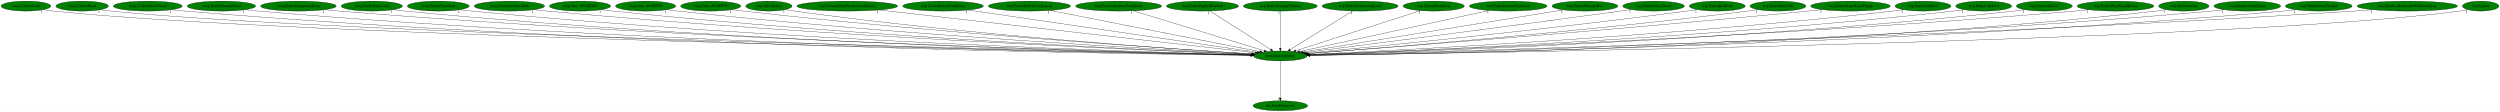
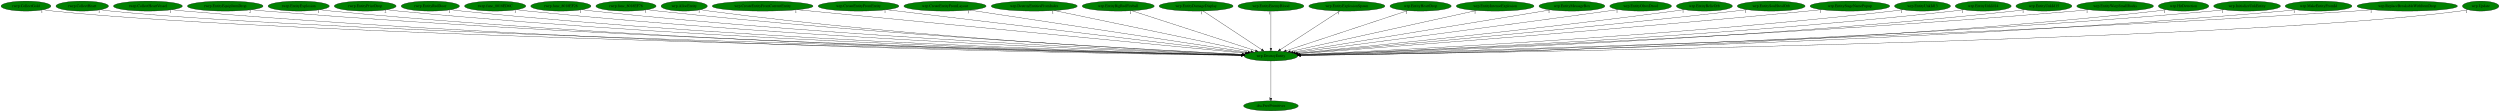
- <svg xmlns="http://www.w3.org/2000/svg" xmlns:xlink="http://www.w3.org/1999/xlink" width="9028pt" height="404pt" viewBox="0.00 0.00 9028.34 404.00">
+ <svg xmlns="http://www.w3.org/2000/svg" xmlns:xlink="http://www.w3.org/1999/xlink" width="9020pt" height="404pt" viewBox="0.00 0.00 9020.34 404.00">
  <g id="graph0" class="graph" transform="scale(1 1) rotate(0) translate(4 400)">
-     <polygon fill="white" stroke="transparent" points="-4,4 -4,-400 9024.34,-400 9024.34,4 -4,4" />
+     <polygon fill="white" stroke="transparent" points="-4,4 -4,-400 9016.34,-400 9016.34,4 -4,4" />
    <g id="node1" class="node">
-       <ellipse fill="green" stroke="black" cx="4619.69" cy="-198" rx="96.68" ry="18" />
-       <text text-anchor="middle" x="4619.69" y="-194.3" font-family="Times,serif" font-size="14.00">wrp.DestroyEntity</text>
+       <ellipse fill="green" stroke="black" cx="4581.69" cy="-198" rx="96.68" ry="18" />
+       <text text-anchor="middle" x="4581.69" y="-194.3" font-family="Times,serif" font-size="14.00">wrp.DestroyEntity</text>
    </g>
    <g id="node2" class="node">
      <g id="a_node2">
        <a xlink:href="dra.FreePrimitives.svg" xlink:title="dra.FreePrimitives">
-           <ellipse fill="green" stroke="black" cx="4619.69" cy="-18" rx="98.58" ry="18" />
-           <text text-anchor="middle" x="4619.69" y="-14.3" font-family="Times,serif" font-size="14.00">dra.FreePrimitives</text>
+           <ellipse fill="green" stroke="black" cx="4581.69" cy="-18" rx="98.58" ry="18" />
+           <text text-anchor="middle" x="4581.69" y="-14.3" font-family="Times,serif" font-size="14.00">dra.FreePrimitives</text>
        </a>
      </g>
    </g>
    <g id="edge1" class="edge">
-       <path fill="none" stroke="black" d="M4619.69,-179.93C4619.69,-148.97 4619.69,-83.3 4619.69,-46.13" />
-       <polygon fill="black" stroke="black" points="4623.19,-46.02 4619.69,-36.02 4616.19,-46.02 4623.19,-46.02" />
-       <text text-anchor="middle" x="4614.69" y="-39.82" font-family="Times,serif" font-size="14.00">1</text>
+       <path fill="none" stroke="black" d="M4581.69,-179.93C4581.69,-148.97 4581.69,-83.3 4581.69,-46.13" />
+       <polygon fill="black" stroke="black" points="4585.19,-46.02 4581.69,-36.02 4578.19,-46.02 4585.19,-46.02" />
+       <text text-anchor="middle" x="4576.69" y="-39.82" font-family="Times,serif" font-size="14.00">1</text>
    </g>
    <g id="node3" class="node">
      <g id="a_node3">
        <a xlink:href="rwrp.CollectGold.svg" xlink:title="rwrp.CollectGold">
          <ellipse fill="green" stroke="black" cx="89.69" cy="-378" rx="89.88" ry="18" />
          <text text-anchor="middle" x="89.69" y="-374.3" font-family="Times,serif" font-size="14.00">rwrp.CollectGold</text>
        </a>
      </g>
    </g>
    <g id="edge2" class="edge">
-       <path fill="none" stroke="black" d="M152.1,-364.98C164.2,-363.02 176.81,-361.23 188.69,-360 1066.45,-269.1 3926.07,-211.88 4513.59,-200.93" />
-       <polygon fill="black" stroke="black" points="4513.81,-204.42 4523.74,-200.74 4513.68,-197.42 4513.81,-204.42" />
+       <path fill="none" stroke="black" d="M152.1,-364.98C164.2,-363.02 176.81,-361.23 188.69,-360 1058.44,-269.79 3890.95,-212.08 4475.55,-200.96" />
+       <polygon fill="black" stroke="black" points="4475.72,-204.46 4485.65,-200.77 4475.59,-197.46 4475.72,-204.46" />
      <text text-anchor="middle" x="147.1" y="-353.78" font-family="Times,serif" font-size="14.00">1</text>
    </g>
    <g id="node4" class="node">
      <g id="a_node4">
        <a xlink:href="rwrp.CollectHeart.svg" xlink:title="rwrp.CollectHeart">
          <ellipse fill="green" stroke="black" cx="292.69" cy="-378" rx="94.78" ry="18" />
          <text text-anchor="middle" x="292.69" y="-374.3" font-family="Times,serif" font-size="14.00">rwrp.CollectHeart</text>
        </a>
      </g>
    </g>
    <g id="edge3" class="edge">
-       <path fill="none" stroke="black" d="M358.55,-364.97C371.17,-363.02 384.31,-361.24 396.69,-360 1231.09,-276.22 3942.61,-213.69 4513.56,-201.26" />
-       <polygon fill="black" stroke="black" points="4513.92,-204.75 4523.84,-201.04 4513.77,-197.75 4513.92,-204.75" />
-       <text text-anchor="middle" x="353.55" y="-353.77" font-family="Times,serif" font-size="14.00">1</text>
+       <path fill="none" stroke="black" d="M358.55,-364.98C371.17,-363.03 384.31,-361.24 396.69,-360 1223.36,-276.86 3909.24,-213.85 4476.06,-201.29" />
+       <polygon fill="black" stroke="black" points="4476.34,-204.79 4486.26,-201.07 4476.18,-197.79 4476.34,-204.79" />
+       <text text-anchor="middle" x="353.55" y="-353.78" font-family="Times,serif" font-size="14.00">1</text>
    </g>
    <g id="node5" class="node">
      <g id="a_node5">
        <a xlink:href="rwrp.CollectHeartVessel.svg" xlink:title="rwrp.CollectHeartVessel">
          <ellipse fill="green" stroke="black" cx="529.69" cy="-378" rx="124.28" ry="18" />
          <text text-anchor="middle" x="529.69" y="-374.3" font-family="Times,serif" font-size="14.00">rwrp.CollectHeartVessel</text>
        </a>
      </g>
    </g>
    <g id="edge4" class="edge">
-       <path fill="none" stroke="black" d="M615.72,-364.98C631.64,-363.07 648.15,-361.3 663.69,-360 2188.14,-232.51 4051.84,-205.01 4512.82,-200" />
-       <polygon fill="black" stroke="black" points="4513.16,-203.49 4523.12,-199.89 4513.08,-196.5 4513.16,-203.49" />
-       <text text-anchor="middle" x="610.72" y="-353.78" font-family="Times,serif" font-size="14.00">1</text>
+       <path fill="none" stroke="black" d="M615.72,-364.99C631.64,-363.08 648.15,-361.3 663.69,-360 2172.66,-233.51 4017.24,-205.28 4475.08,-200.05" />
+       <polygon fill="black" stroke="black" points="4475.35,-203.55 4485.31,-199.94 4475.27,-196.55 4475.35,-203.55" />
+       <text text-anchor="middle" x="610.72" y="-353.79" font-family="Times,serif" font-size="14.00">1</text>
    </g>
    <g id="node6" class="node">
      <g id="a_node6">
-         <a xlink:href="rwrp.EntityEnemyBlood.svg" xlink:title="rwrp.EntityEnemyBlood">
-           <ellipse fill="green" stroke="black" cx="795.69" cy="-378" rx="123.48" ry="18" />
-           <text text-anchor="middle" x="795.69" y="-374.3" font-family="Times,serif" font-size="14.00">rwrp.EntityEnemyBlood</text>
+         <a xlink:href="rwrp.EntityEquipItemDrop.svg" xlink:title="rwrp.EntityEquipItemDrop">
+           <ellipse fill="green" stroke="black" cx="808.69" cy="-378" rx="136.48" ry="18" />
+           <text text-anchor="middle" x="808.69" y="-374.3" font-family="Times,serif" font-size="14.00">rwrp.EntityEquipItemDrop</text>
        </a>
      </g>
    </g>
    <g id="edge5" class="edge">
-       <path fill="none" stroke="black" d="M881.43,-364.97C897.13,-363.07 913.38,-361.31 928.69,-360 2343.48,-238.94 4071.58,-206.86 4513.08,-200.39" />
-       <polygon fill="black" stroke="black" points="4513.32,-203.89 4523.26,-200.25 4513.21,-196.89 4513.32,-203.89" />
-       <text text-anchor="middle" x="876.43" y="-353.77" font-family="Times,serif" font-size="14.00">1</text>
+       <path fill="none" stroke="black" d="M903.23,-364.99C920.34,-363.1 938.03,-361.34 954.69,-360 2344.43,-248.39 4040.4,-209.45 4475.86,-200.93" />
+       <polygon fill="black" stroke="black" points="4475.98,-204.43 4485.91,-200.73 4475.85,-197.43 4475.98,-204.43" />
+       <text text-anchor="middle" x="898.23" y="-353.79" font-family="Times,serif" font-size="14.00">2</text>
    </g>
    <g id="node7" class="node">
      <g id="a_node7">
-         <a xlink:href="rwrp.EntityEquipItemDrop.svg" xlink:title="rwrp.EntityEquipItemDrop">
-           <ellipse fill="green" stroke="black" cx="1073.69" cy="-378" rx="136.48" ry="18" />
-           <text text-anchor="middle" x="1073.69" y="-374.3" font-family="Times,serif" font-size="14.00">rwrp.EntityEquipItemDrop</text>
+         <a xlink:href="rwrp.EntityExplosion.svg" xlink:title="rwrp.EntityExplosion">
+           <ellipse fill="green" stroke="black" cx="1073.69" cy="-378" rx="110.48" ry="18" />
+           <text text-anchor="middle" x="1073.69" y="-374.3" font-family="Times,serif" font-size="14.00">rwrp.EntityExplosion</text>
        </a>
      </g>
    </g>
    <g id="edge6" class="edge">
-       <path fill="none" stroke="black" d="M1168.63,-364.99C1185.61,-363.11 1203.16,-361.35 1219.69,-360 2515.63,-253.99 4095.58,-211.27 4513.95,-201.36" />
-       <polygon fill="black" stroke="black" points="4514.3,-204.86 4524.21,-201.12 4514.14,-197.86 4514.3,-204.86" />
-       <text text-anchor="middle" x="1163.63" y="-353.79" font-family="Times,serif" font-size="14.00">2</text>
+       <path fill="none" stroke="black" d="M1150.38,-364.96C1164.43,-363.06 1178.98,-361.3 1192.69,-360 2481.86,-237.57 4056.2,-206.68 4475.15,-200.4" />
+       <polygon fill="black" stroke="black" points="4475.48,-203.9 4485.42,-200.25 4475.37,-196.9 4475.48,-203.9" />
+       <text text-anchor="middle" x="1145.38" y="-353.76" font-family="Times,serif" font-size="14.00">1</text>
    </g>
    <g id="node8" class="node">
      <g id="a_node8">
-         <a xlink:href="rwrp.EntityExplosion.svg" xlink:title="rwrp.EntityExplosion">
-           <ellipse fill="green" stroke="black" cx="1338.69" cy="-378" rx="110.48" ry="18" />
-           <text text-anchor="middle" x="1338.69" y="-374.3" font-family="Times,serif" font-size="14.00">rwrp.EntityExplosion</text>
+         <a xlink:href="rwrp.EntityPrizeDrop.svg" xlink:title="rwrp.EntityPrizeDrop">
+           <ellipse fill="green" stroke="black" cx="1313.69" cy="-378" rx="111.58" ry="18" />
+           <text text-anchor="middle" x="1313.69" y="-374.3" font-family="Times,serif" font-size="14.00">rwrp.EntityPrizeDrop</text>
        </a>
      </g>
    </g>
    <g id="edge7" class="edge">
-       <path fill="none" stroke="black" d="M1415.39,-365C1429.43,-363.1 1443.98,-361.33 1457.69,-360 2653.78,-244.36 4112.95,-208.81 4513.62,-200.9" />
-       <polygon fill="black" stroke="black" points="4513.81,-204.4 4523.74,-200.7 4513.67,-197.4 4513.81,-204.4" />
-       <text text-anchor="middle" x="1410.39" y="-353.8" font-family="Times,serif" font-size="14.00">1</text>
+       <path fill="none" stroke="black" d="M1391.68,-365.01C1405.96,-363.11 1420.75,-361.33 1434.69,-360 2624.9,-246.17 4076.57,-209.35 4475.79,-201.02" />
+       <polygon fill="black" stroke="black" points="4475.95,-204.52 4485.87,-200.81 4475.8,-197.52 4475.95,-204.52" />
+       <text text-anchor="middle" x="1386.68" y="-353.81" font-family="Times,serif" font-size="14.00">2</text>
    </g>
    <g id="node9" class="node">
      <g id="a_node9">
-         <a xlink:href="rwrp.EntityPrizeDrop.svg" xlink:title="rwrp.EntityPrizeDrop">
-           <ellipse fill="green" stroke="black" cx="1578.69" cy="-378" rx="111.58" ry="18" />
-           <text text-anchor="middle" x="1578.69" y="-374.3" font-family="Times,serif" font-size="14.00">rwrp.EntityPrizeDrop</text>
+         <a xlink:href="rwrp.EntityRedDoor.svg" xlink:title="rwrp.EntityRedDoor">
+           <ellipse fill="green" stroke="black" cx="1548.69" cy="-378" rx="105.08" ry="18" />
+           <text text-anchor="middle" x="1548.69" y="-374.3" font-family="Times,serif" font-size="14.00">rwrp.EntityRedDoor</text>
        </a>
      </g>
    </g>
    <g id="edge8" class="edge">
-       <path fill="none" stroke="black" d="M1656.68,-365.06C1670.97,-363.15 1685.76,-361.36 1699.69,-360 2796.95,-252.86 4133.66,-211.64 4514.15,-201.6" />
-       <polygon fill="black" stroke="black" points="4514.41,-205.09 4524.31,-201.33 4514.22,-198.09 4514.41,-205.09" />
-       <text text-anchor="middle" x="1651.68" y="-353.86" font-family="Times,serif" font-size="14.00">2</text>
+       <path fill="none" stroke="black" d="M1622.49,-365.07C1636.16,-363.15 1650.34,-361.35 1663.69,-360 2759.5,-249.01 4095.12,-210.48 4475.87,-201.34" />
+       <polygon fill="black" stroke="black" points="4476.13,-204.83 4486.04,-201.09 4475.96,-197.83 4476.13,-204.83" />
+       <text text-anchor="middle" x="1617.49" y="-353.87" font-family="Times,serif" font-size="14.00">1</text>
    </g>
    <g id="node10" class="node">
      <g id="a_node10">
-         <a xlink:href="rwrp.EntitySoulStealOrb.svg" xlink:title="rwrp.EntitySoulStealOrb">
-           <ellipse fill="green" stroke="black" cx="1835.69" cy="-378" rx="126.98" ry="18" />
-           <text text-anchor="middle" x="1835.69" y="-374.3" font-family="Times,serif" font-size="14.00">rwrp.EntitySoulStealOrb</text>
+         <a xlink:href="rwrp.func_8018ED6C.svg" xlink:title="rwrp.func_8018ED6C">
+           <ellipse fill="green" stroke="black" cx="1782.69" cy="-378" rx="110.48" ry="18" />
+           <text text-anchor="middle" x="1782.69" y="-374.3" font-family="Times,serif" font-size="14.00">rwrp.func_8018ED6C</text>
        </a>
      </g>
    </g>
    <g id="edge9" class="edge">
-       <path fill="none" stroke="black" d="M1924.49,-365.07C1940.2,-363.2 1956.41,-361.42 1971.69,-360 2959.65,-268.31 4160.03,-216.93 4515.69,-202.94" />
-       <polygon fill="black" stroke="black" points="4515.86,-206.44 4525.71,-202.55 4515.58,-199.44 4515.86,-206.44" />
-       <text text-anchor="middle" x="1919.49" y="-353.87" font-family="Times,serif" font-size="14.00">1</text>
+       <path fill="none" stroke="black" d="M1859.72,-365.06C1873.66,-363.16 1888.09,-361.38 1901.69,-360 2901.3,-258.75 4117.6,-213.86 4476.99,-202.2" />
+       <polygon fill="black" stroke="black" points="4477.23,-205.7 4487.12,-201.88 4477.01,-198.7 4477.23,-205.7" />
+       <text text-anchor="middle" x="1854.72" y="-353.86" font-family="Times,serif" font-size="14.00">1</text>
    </g>
    <g id="node11" class="node">
      <g id="a_node11">
-         <a xlink:href="rwrp.func_8018ED6C.svg" xlink:title="rwrp.func_8018ED6C">
-           <ellipse fill="green" stroke="black" cx="2090.69" cy="-378" rx="110.48" ry="18" />
-           <text text-anchor="middle" x="2090.69" y="-374.3" font-family="Times,serif" font-size="14.00">rwrp.func_8018ED6C</text>
+         <a xlink:href="rwrp.func_8018EF28.svg" xlink:title="rwrp.func_8018EF28">
+           <ellipse fill="green" stroke="black" cx="2019.69" cy="-378" rx="108.58" ry="18" />
+           <text text-anchor="middle" x="2019.69" y="-374.3" font-family="Times,serif" font-size="14.00">rwrp.func_8018EF28</text>
        </a>
      </g>
    </g>
    <g id="edge10" class="edge">
-       <path fill="none" stroke="black" d="M2168.04,-365.09C2181.89,-363.2 2196.2,-361.41 2209.69,-360 3100.01,-266.8 4181.32,-217.08 4515.99,-203.14" />
-       <polygon fill="black" stroke="black" points="4516.3,-206.63 4526.15,-202.71 4516.01,-199.63 4516.3,-206.63" />
-       <text text-anchor="middle" x="2163.04" y="-353.89" font-family="Times,serif" font-size="14.00">1</text>
+       <path fill="none" stroke="black" d="M2095.74,-365.07C2109.35,-363.18 2123.42,-361.4 2136.69,-360 3041.08,-264.67 4140,-216.28 4477.9,-202.91" />
+       <polygon fill="black" stroke="black" points="4478.06,-206.41 4487.91,-202.52 4477.78,-199.42 4478.06,-206.41" />
+       <text text-anchor="middle" x="2090.74" y="-353.87" font-family="Times,serif" font-size="14.00">1</text>
    </g>
    <g id="node12" class="node">
      <g id="a_node12">
-         <a xlink:href="rwrp.func_8018EF28.svg" xlink:title="rwrp.func_8018EF28">
-           <ellipse fill="green" stroke="black" cx="2327.69" cy="-378" rx="108.58" ry="18" />
-           <text text-anchor="middle" x="2327.69" y="-374.3" font-family="Times,serif" font-size="14.00">rwrp.func_8018EF28</text>
+         <a xlink:href="rwrp.func_8018EF78.svg" xlink:title="rwrp.func_8018EF78">
+           <ellipse fill="green" stroke="black" cx="2254.69" cy="-378" rx="108.58" ry="18" />
+           <text text-anchor="middle" x="2254.69" y="-374.3" font-family="Times,serif" font-size="14.00">rwrp.func_8018EF78</text>
        </a>
      </g>
    </g>
    <g id="edge11" class="edge">
-       <path fill="none" stroke="black" d="M2403.75,-365.16C2417.36,-363.26 2431.43,-361.45 2444.69,-360 3240.18,-272.87 4204.64,-219.87 4516.87,-204.03" />
-       <polygon fill="black" stroke="black" points="4517.45,-207.51 4527.26,-203.51 4517.1,-200.52 4517.45,-207.51" />
-       <text text-anchor="middle" x="2398.75" y="-353.96" font-family="Times,serif" font-size="14.00">1</text>
+       <path fill="none" stroke="black" d="M2331.08,-365.19C2344.91,-363.29 2359.21,-361.46 2372.69,-360 3182.23,-272.29 4164,-219.52 4479.12,-203.9" />
+       <polygon fill="black" stroke="black" points="4479.34,-207.4 4489.15,-203.41 4478.99,-200.41 4479.34,-207.4" />
+       <text text-anchor="middle" x="2326.08" y="-353.99" font-family="Times,serif" font-size="14.00">1</text>
    </g>
    <g id="node13" class="node">
      <g id="a_node13">
-         <a xlink:href="rwrp.func_8018EF78.svg" xlink:title="rwrp.func_8018EF78">
-           <ellipse fill="green" stroke="black" cx="2562.69" cy="-378" rx="108.58" ry="18" />
-           <text text-anchor="middle" x="2562.69" y="-374.3" font-family="Times,serif" font-size="14.00">rwrp.func_8018EF78</text>
+         <a xlink:href="wrp.AllocEntity.svg" xlink:title="wrp.AllocEntity">
+           <ellipse fill="green" stroke="black" cx="2464.69" cy="-378" rx="83.39" ry="18" />
+           <text text-anchor="middle" x="2464.69" y="-374.3" font-family="Times,serif" font-size="14.00">wrp.AllocEntity</text>
        </a>
      </g>
    </g>
    <g id="edge12" class="edge">
-       <path fill="none" stroke="black" d="M2639.41,-365.26C2653.14,-363.36 2667.32,-361.52 2680.69,-360 3382.66,-280.36 4231.83,-223.39 4519.15,-205.2" />
-       <polygon fill="black" stroke="black" points="4519.37,-208.7 4529.13,-204.57 4518.93,-201.71 4519.37,-208.7" />
-       <text text-anchor="middle" x="2634.41" y="-354.06" font-family="Times,serif" font-size="14.00">1</text>
+       <path fill="none" stroke="black" d="M2523.44,-365.21C2534.46,-363.26 2545.9,-361.42 2556.69,-360 3289.26,-263.46 4179.1,-217.1 4478.1,-203.45" />
+       <polygon fill="black" stroke="black" points="4478.66,-206.93 4488.49,-202.98 4478.34,-199.93 4478.66,-206.93" />
+       <text text-anchor="middle" x="2518.44" y="-354.01" font-family="Times,serif" font-size="14.00">1</text>
    </g>
    <g id="node14" class="node">
      <g id="a_node14">
-         <a xlink:href="wrp.AllocEntity.svg" xlink:title="wrp.AllocEntity">
-           <ellipse fill="green" stroke="black" cx="2772.69" cy="-378" rx="83.39" ry="18" />
-           <text text-anchor="middle" x="2772.69" y="-374.3" font-family="Times,serif" font-size="14.00">wrp.AllocEntity</text>
+         <a xlink:href="wrp.CreateEntityFromCurrentEntity.svg" xlink:title="wrp.CreateEntityFromCurrentEntity">
+           <ellipse fill="green" stroke="black" cx="2747.69" cy="-378" rx="181.97" ry="18" />
+           <text text-anchor="middle" x="2747.69" y="-374.3" font-family="Times,serif" font-size="14.00">wrp.CreateEntityFromCurrentEntity</text>
        </a>
      </g>
    </g>
    <g id="edge13" class="edge">
-       <path fill="none" stroke="black" d="M2831.95,-365.23C2842.81,-363.3 2854.07,-361.47 2864.69,-360 3490.87,-273.61 4249.35,-221.8 4518.79,-205.02" />
-       <polygon fill="black" stroke="black" points="4519.17,-208.5 4528.94,-204.39 4518.74,-201.52 4519.17,-208.5" />
-       <text text-anchor="middle" x="2826.95" y="-354.03" font-family="Times,serif" font-size="14.00">1</text>
+       <path fill="none" stroke="black" d="M2872.67,-364.87C3218.57,-331.3 4183.09,-237.69 4488.03,-208.09" />
+       <polygon fill="black" stroke="black" points="4488.54,-211.56 4498.16,-207.11 4487.87,-204.59 4488.54,-211.56" />
+       <text text-anchor="middle" x="2867.67" y="-353.67" font-family="Times,serif" font-size="14.00">1</text>
    </g>
    <g id="node15" class="node">
      <g id="a_node15">
-         <a xlink:href="wrp.CreateEntityFromCurrentEntity.svg" xlink:title="wrp.CreateEntityFromCurrentEntity">
-           <ellipse fill="green" stroke="black" cx="3055.69" cy="-378" rx="181.97" ry="18" />
-           <text text-anchor="middle" x="3055.69" y="-374.3" font-family="Times,serif" font-size="14.00">wrp.CreateEntityFromCurrentEntity</text>
+         <a xlink:href="wrp.CreateEntityFromEntity.svg" xlink:title="wrp.CreateEntityFromEntity">
+           <ellipse fill="green" stroke="black" cx="3093.69" cy="-378" rx="145.67" ry="18" />
+           <text text-anchor="middle" x="3093.69" y="-374.3" font-family="Times,serif" font-size="14.00">wrp.CreateEntityFromEntity</text>
        </a>
      </g>
    </g>
    <g id="edge14" class="edge">
-       <path fill="none" stroke="black" d="M3170.06,-363.98C3467.46,-330.14 4260.52,-239.88 4529.22,-209.3" />
-       <polygon fill="black" stroke="black" points="4529.78,-212.76 4539.32,-208.15 4528.99,-205.8 4529.78,-212.76" />
-       <text text-anchor="middle" x="3165.06" y="-352.78" font-family="Times,serif" font-size="14.00">1</text>
+       <path fill="none" stroke="black" d="M3194.22,-364.97C3469.32,-332.07 4231.36,-240.91 4492.52,-209.67" />
+       <polygon fill="black" stroke="black" points="4493.2,-213.11 4502.72,-208.45 4492.37,-206.16 4493.2,-213.11" />
+       <text text-anchor="middle" x="3189.22" y="-353.77" font-family="Times,serif" font-size="14.00">1</text>
    </g>
    <g id="node16" class="node">
      <g id="a_node16">
-         <a xlink:href="wrp.CreateEntityFromEntity.svg" xlink:title="wrp.CreateEntityFromEntity">
-           <ellipse fill="green" stroke="black" cx="3401.69" cy="-378" rx="145.67" ry="18" />
-           <text text-anchor="middle" x="3401.69" y="-374.3" font-family="Times,serif" font-size="14.00">wrp.CreateEntityFromEntity</text>
+         <a xlink:href="wrp.CreateEntityFromLayout.svg" xlink:title="wrp.CreateEntityFromLayout">
+           <ellipse fill="green" stroke="black" cx="3405.69" cy="-378" rx="148.37" ry="18" />
+           <text text-anchor="middle" x="3405.69" y="-374.3" font-family="Times,serif" font-size="14.00">wrp.CreateEntityFromLayout</text>
        </a>
      </g>
    </g>
    <g id="edge15" class="edge">
-       <path fill="none" stroke="black" d="M3491.75,-363.84C3719.4,-330.57 4315.42,-243.47 4536.01,-211.23" />
-       <polygon fill="black" stroke="black" points="4536.53,-214.69 4545.91,-209.78 4535.51,-207.76 4536.53,-214.69" />
-       <text text-anchor="middle" x="3486.75" y="-352.64" font-family="Times,serif" font-size="14.00">1</text>
+       <path fill="none" stroke="black" d="M3494.57,-363.55C3715.13,-330.16 4285.19,-243.88 4499.03,-211.51" />
+       <polygon fill="black" stroke="black" points="4499.58,-214.97 4508.94,-210.01 4498.53,-208.05 4499.58,-214.97" />
+       <text text-anchor="middle" x="3489.57" y="-352.35" font-family="Times,serif" font-size="14.00">1</text>
    </g>
    <g id="node17" class="node">
      <g id="a_node17">
-         <a xlink:href="wrp.CreateEntityFromLayout.svg" xlink:title="wrp.CreateEntityFromLayout">
-           <ellipse fill="green" stroke="black" cx="3713.69" cy="-378" rx="148.37" ry="18" />
-           <text text-anchor="middle" x="3713.69" y="-374.3" font-family="Times,serif" font-size="14.00">wrp.CreateEntityFromLayout</text>
+         <a xlink:href="wrp.DestroyEntitiesFromIndex.svg" xlink:title="wrp.DestroyEntitiesFromIndex">
+           <ellipse fill="green" stroke="black" cx="3727.69" cy="-378" rx="155.17" ry="18" />
+           <text text-anchor="middle" x="3727.69" y="-374.3" font-family="Times,serif" font-size="14.00">wrp.DestroyEntitiesFromIndex</text>
        </a>
      </g>
    </g>
    <g id="edge16" class="edge">
-       <path fill="none" stroke="black" d="M3788.22,-362.36C3958.79,-328.85 4375.93,-246.89 4545.84,-213.51" />
-       <polygon fill="black" stroke="black" points="4546.56,-216.93 4555.7,-211.57 4545.21,-210.07 4546.56,-216.93" />
-       <text text-anchor="middle" x="3783.22" y="-351.16" font-family="Times,serif" font-size="14.00">1</text>
+       <path fill="none" stroke="black" d="M3799.77,-361.98C3960.96,-328.38 4349.05,-247.49 4509.94,-213.96" />
+       <polygon fill="black" stroke="black" points="4510.67,-217.38 4519.74,-211.91 4509.24,-210.53 4510.67,-217.38" />
+       <text text-anchor="middle" x="3794.77" y="-350.78" font-family="Times,serif" font-size="14.00">1</text>
    </g>
    <g id="node18" class="node">
      <g id="a_node18">
-         <a xlink:href="wrp.DestroyEntitiesFromIndex.svg" xlink:title="wrp.DestroyEntitiesFromIndex">
-           <ellipse fill="green" stroke="black" cx="4035.69" cy="-378" rx="155.17" ry="18" />
-           <text text-anchor="middle" x="4035.69" y="-374.3" font-family="Times,serif" font-size="14.00">wrp.DestroyEntitiesFromIndex</text>
+         <a xlink:href="wrp.EntityBigRedFireball.svg" xlink:title="wrp.EntityBigRedFireball">
+           <ellipse fill="green" stroke="black" cx="4030.69" cy="-378" rx="129.98" ry="18" />
+           <text text-anchor="middle" x="4030.69" y="-374.3" font-family="Times,serif" font-size="14.00">wrp.EntityBigRedFireball</text>
        </a>
      </g>
    </g>
    <g id="edge17" class="edge">
-       <path fill="none" stroke="black" d="M4088.03,-361.05C4197.12,-327.8 4448.08,-251.3 4561.8,-216.64" />
-       <polygon fill="black" stroke="black" points="4562.85,-219.99 4571.39,-213.72 4560.81,-213.29 4562.85,-219.99" />
-       <text text-anchor="middle" x="4083.03" y="-349.85" font-family="Times,serif" font-size="14.00">1</text>
+       <path fill="none" stroke="black" d="M4079.59,-361.2C4181.88,-328.16 4417.89,-251.92 4525.9,-217.02" />
+       <polygon fill="black" stroke="black" points="4527.19,-220.28 4535.63,-213.88 4525.04,-213.62 4527.19,-220.28" />
+       <text text-anchor="middle" x="4074.59" y="-350" font-family="Times,serif" font-size="14.00">1</text>
    </g>
    <g id="node19" class="node">
      <g id="a_node19">
-         <a xlink:href="wrp.EntityBigRedFireball.svg" xlink:title="wrp.EntityBigRedFireball">
-           <ellipse fill="green" stroke="black" cx="4338.69" cy="-378" rx="129.98" ry="18" />
-           <text text-anchor="middle" x="4338.69" y="-374.3" font-family="Times,serif" font-size="14.00">wrp.EntityBigRedFireball</text>
+         <a xlink:href="wrp.EntityDamageDisplay.svg" xlink:title="wrp.EntityDamageDisplay">
+           <ellipse fill="green" stroke="black" cx="4311.69" cy="-378" rx="133.48" ry="18" />
+           <text text-anchor="middle" x="4311.69" y="-374.3" font-family="Times,serif" font-size="14.00">wrp.EntityDamageDisplay</text>
        </a>
      </g>
    </g>
    <g id="edge18" class="edge">
-       <path fill="none" stroke="black" d="M4365.13,-360.25C4416.09,-327.97 4527.93,-257.13 4584.88,-221.05" />
-       <polygon fill="black" stroke="black" points="4586.96,-223.88 4593.53,-215.57 4583.21,-217.97 4586.96,-223.88" />
-       <text text-anchor="middle" x="4360.13" y="-349.05" font-family="Times,serif" font-size="14.00">1</text>
+       <path fill="none" stroke="black" d="M4337.09,-360.25C4385.96,-328.04 4493.08,-257.42 4547.9,-221.27" />
+       <polygon fill="black" stroke="black" points="4550.13,-224 4556.56,-215.57 4546.28,-218.15 4550.13,-224" />
+       <text text-anchor="middle" x="4332.09" y="-349.05" font-family="Times,serif" font-size="14.00">1</text>
    </g>
    <g id="node20" class="node">
      <g id="a_node20">
-         <a xlink:href="wrp.EntityDamageDisplay.svg" xlink:title="wrp.EntityDamageDisplay">
-           <ellipse fill="green" stroke="black" cx="4619.69" cy="-378" rx="133.48" ry="18" />
-           <text text-anchor="middle" x="4619.69" y="-374.3" font-family="Times,serif" font-size="14.00">wrp.EntityDamageDisplay</text>
+         <a xlink:href="wrp.EntityEnemyBlood.svg" xlink:title="wrp.EntityEnemyBlood">
+           <ellipse fill="green" stroke="black" cx="4581.69" cy="-378" rx="118.88" ry="18" />
+           <text text-anchor="middle" x="4581.69" y="-374.3" font-family="Times,serif" font-size="14.00">wrp.EntityEnemyBlood</text>
        </a>
      </g>
    </g>
    <g id="edge19" class="edge">
-       <path fill="none" stroke="black" d="M4619.69,-359.93C4619.69,-328.97 4619.69,-263.3 4619.69,-226.13" />
-       <polygon fill="black" stroke="black" points="4623.19,-226.02 4619.69,-216.02 4616.19,-226.02 4623.19,-226.02" />
-       <text text-anchor="middle" x="4614.69" y="-348.73" font-family="Times,serif" font-size="14.00">1</text>
+       <path fill="none" stroke="black" d="M4581.69,-359.93C4581.69,-328.97 4581.69,-263.3 4581.69,-226.13" />
+       <polygon fill="black" stroke="black" points="4585.19,-226.02 4581.69,-216.02 4578.19,-226.02 4585.19,-226.02" />
+       <text text-anchor="middle" x="4576.69" y="-348.73" font-family="Times,serif" font-size="14.00">1</text>
    </g>
    <g id="node21" class="node">
      <g id="a_node21">
        <a xlink:href="wrp.EntityExplosionSpawn.svg" xlink:title="wrp.EntityExplosionSpawn">
-           <ellipse fill="green" stroke="black" cx="4907.69" cy="-378" rx="137.28" ry="18" />
-           <text text-anchor="middle" x="4907.69" y="-374.3" font-family="Times,serif" font-size="14.00">wrp.EntityExplosionSpawn</text>
+           <ellipse fill="green" stroke="black" cx="4855.69" cy="-378" rx="137.28" ry="18" />
+           <text text-anchor="middle" x="4855.69" y="-374.3" font-family="Times,serif" font-size="14.00">wrp.EntityExplosionSpawn</text>
        </a>
      </g>
    </g>
    <g id="edge20" class="edge">
-       <path fill="none" stroke="black" d="M4880.6,-360.25C4828.25,-327.9 4713.27,-256.84 4655.01,-220.83" />
-       <polygon fill="black" stroke="black" points="4656.85,-217.85 4646.5,-215.57 4653.17,-223.81 4656.85,-217.85" />
-       <text text-anchor="middle" x="4875.6" y="-349.05" font-family="Times,serif" font-size="14.00">1</text>
+       <path fill="none" stroke="black" d="M4829.91,-360.25C4780.22,-327.97 4671.17,-257.13 4615.64,-221.05" />
+       <polygon fill="black" stroke="black" points="4617.49,-218.08 4607.2,-215.57 4613.68,-223.95 4617.49,-218.08" />
+       <text text-anchor="middle" x="4824.91" y="-349.05" font-family="Times,serif" font-size="14.00">1</text>
    </g>
    <g id="node22" class="node">
      <g id="a_node22">
        <a xlink:href="wrp.EntityHeartDrop.svg" xlink:title="wrp.EntityHeartDrop">
-           <ellipse fill="green" stroke="black" cx="5173.69" cy="-378" rx="110.48" ry="18" />
-           <text text-anchor="middle" x="5173.69" y="-374.3" font-family="Times,serif" font-size="14.00">wrp.EntityHeartDrop</text>
+           <ellipse fill="green" stroke="black" cx="5121.69" cy="-378" rx="110.48" ry="18" />
+           <text text-anchor="middle" x="5121.69" y="-374.3" font-family="Times,serif" font-size="14.00">wrp.EntityHeartDrop</text>
        </a>
      </g>
    </g>
    <g id="edge21" class="edge">
-       <path fill="none" stroke="black" d="M5125.98,-361.67C5023.92,-328.88 4784.84,-252.06 4675.75,-217.01" />
-       <polygon fill="black" stroke="black" points="4676.51,-213.58 4665.92,-213.85 4674.37,-220.24 4676.51,-213.58" />
-       <text text-anchor="middle" x="5120.98" y="-350.47" font-family="Times,serif" font-size="14.00">1</text>
+       <path fill="none" stroke="black" d="M5075.18,-361.67C4975.83,-328.92 4743.25,-252.26 4636.73,-217.14" />
+       <polygon fill="black" stroke="black" points="4637.73,-213.79 4627.13,-213.98 4635.53,-220.43 4637.73,-213.79" />
+       <text text-anchor="middle" x="5070.18" y="-350.47" font-family="Times,serif" font-size="14.00">1</text>
    </g>
    <g id="node23" class="node">
      <g id="a_node23">
        <a xlink:href="wrp.EntityIntenseExplosion.svg" xlink:title="wrp.EntityIntenseExplosion">
-           <ellipse fill="green" stroke="black" cx="5442.69" cy="-378" rx="140.28" ry="18" />
-           <text text-anchor="middle" x="5442.69" y="-374.3" font-family="Times,serif" font-size="14.00">wrp.EntityIntenseExplosion</text>
+           <ellipse fill="green" stroke="black" cx="5390.69" cy="-378" rx="140.28" ry="18" />
+           <text text-anchor="middle" x="5390.69" y="-374.3" font-family="Times,serif" font-size="14.00">wrp.EntityIntenseExplosion</text>
        </a>
      </g>
    </g>
    <g id="edge22" class="edge">
-       <path fill="none" stroke="black" d="M5374.29,-362.21C5220.01,-328.84 4846.28,-248.01 4690.11,-214.23" />
-       <polygon fill="black" stroke="black" points="4690.66,-210.77 4680.14,-212.07 4689.18,-217.61 4690.66,-210.77" />
-       <text text-anchor="middle" x="5369.29" y="-351.01" font-family="Times,serif" font-size="14.00">1</text>
+       <path fill="none" stroke="black" d="M5323.11,-362.13C5171.4,-328.75 4805.08,-248.15 4651.4,-214.34" />
+       <polygon fill="black" stroke="black" points="4652.11,-210.91 4641.59,-212.18 4650.6,-217.75 4652.11,-210.91" />
+       <text text-anchor="middle" x="5318.11" y="-350.93" font-family="Times,serif" font-size="14.00">1</text>
    </g>
    <g id="node24" class="node">
      <g id="a_node24">
        <a xlink:href="wrp.EntityMessageBox.svg" xlink:title="wrp.EntityMessageBox">
-           <ellipse fill="green" stroke="black" cx="5719.69" cy="-378" rx="118.88" ry="18" />
-           <text text-anchor="middle" x="5719.69" y="-374.3" font-family="Times,serif" font-size="14.00">wrp.EntityMessageBox</text>
+           <ellipse fill="green" stroke="black" cx="5667.69" cy="-378" rx="118.88" ry="18" />
+           <text text-anchor="middle" x="5667.69" y="-374.3" font-family="Times,serif" font-size="14.00">wrp.EntityMessageBox</text>
        </a>
      </g>
    </g>
    <g id="edge23" class="edge">
-       <path fill="none" stroke="black" d="M5641.46,-364.34C5439.95,-331.73 4904.59,-245.1 4700.38,-212.06" />
-       <polygon fill="black" stroke="black" points="4700.75,-208.57 4690.32,-210.43 4699.64,-215.48 4700.75,-208.57" />
-       <text text-anchor="middle" x="5636.46" y="-353.14" font-family="Times,serif" font-size="14.00">1</text>
+       <path fill="none" stroke="black" d="M5590.03,-364.27C5390.83,-331.62 4863.3,-245.16 4661.63,-212.1" />
+       <polygon fill="black" stroke="black" points="4662.13,-208.64 4651.7,-210.47 4661,-215.55 4662.13,-208.64" />
+       <text text-anchor="middle" x="5585.03" y="-353.07" font-family="Times,serif" font-size="14.00">1</text>
    </g>
    <g id="node25" class="node">
      <g id="a_node25">
        <a xlink:href="wrp.EntityOlroxDrool.svg" xlink:title="wrp.EntityOlroxDrool">
-           <ellipse fill="green" stroke="black" cx="5967.69" cy="-378" rx="111.28" ry="18" />
-           <text text-anchor="middle" x="5967.69" y="-374.3" font-family="Times,serif" font-size="14.00">wrp.EntityOlroxDrool</text>
+           <ellipse fill="green" stroke="black" cx="5915.69" cy="-378" rx="111.28" ry="18" />
+           <text text-anchor="middle" x="5915.69" y="-374.3" font-family="Times,serif" font-size="14.00">wrp.EntityOlroxDrool</text>
        </a>
      </g>
    </g>
    <g id="edge24" class="edge">
-       <path fill="none" stroke="black" d="M5887.34,-365.5C5874.1,-363.64 5860.51,-361.75 5847.69,-360 5420.29,-301.71 4908.64,-235.91 4707.25,-210.16" />
-       <polygon fill="black" stroke="black" points="4707.68,-206.69 4697.31,-208.89 4706.79,-213.63 4707.68,-206.69" />
-       <text text-anchor="middle" x="5882.34" y="-354.3" font-family="Times,serif" font-size="14.00">1</text>
+       <path fill="none" stroke="black" d="M5835.34,-365.52C5822.1,-363.65 5808.51,-361.76 5795.69,-360 5373.59,-302.11 4868.45,-236.2 4668.91,-210.3" />
+       <polygon fill="black" stroke="black" points="4669.14,-206.8 4658.78,-208.98 4668.24,-213.74 4669.14,-206.8" />
+       <text text-anchor="middle" x="5830.34" y="-354.32" font-family="Times,serif" font-size="14.00">1</text>
    </g>
    <g id="node26" class="node">
      <g id="a_node26">
-         <a xlink:href="wrp.EntityRedDoor.svg" xlink:title="wrp.EntityRedDoor">
-           <ellipse fill="green" stroke="black" cx="6197.69" cy="-378" rx="100.98" ry="18" />
-           <text text-anchor="middle" x="6197.69" y="-374.3" font-family="Times,serif" font-size="14.00">wrp.EntityRedDoor</text>
+         <a xlink:href="wrp.EntityRelicOrb.svg" xlink:title="wrp.EntityRelicOrb">
+           <ellipse fill="green" stroke="black" cx="6145.69" cy="-378" rx="100.98" ry="18" />
+           <text text-anchor="middle" x="6145.69" y="-374.3" font-family="Times,serif" font-size="14.00">wrp.EntityRelicOrb</text>
        </a>
      </g>
    </g>
    <g id="edge25" class="edge">
-       <path fill="none" stroke="black" d="M6125.57,-365.39C6112.96,-363.49 6099.95,-361.62 6087.69,-360 5570.18,-291.67 4947.3,-230.19 4713.99,-207.89" />
-       <polygon fill="black" stroke="black" points="4714.13,-204.38 4703.84,-206.92 4713.46,-211.35 4714.13,-204.38" />
-       <text text-anchor="middle" x="6120.57" y="-354.19" font-family="Times,serif" font-size="14.00">1</text>
+       <path fill="none" stroke="black" d="M6073.57,-365.4C6060.96,-363.5 6047.95,-361.63 6035.69,-360 5523.71,-292.12 4907.66,-230.49 4675.92,-208.02" />
+       <polygon fill="black" stroke="black" points="4676.14,-204.52 4665.85,-207.04 4675.46,-211.49 4676.14,-204.52" />
+       <text text-anchor="middle" x="6068.57" y="-354.2" font-family="Times,serif" font-size="14.00">1</text>
    </g>
    <g id="node27" class="node">
      <g id="a_node27">
-         <a xlink:href="wrp.EntityRelicOrb.svg" xlink:title="wrp.EntityRelicOrb">
-           <ellipse fill="green" stroke="black" cx="6416.69" cy="-378" rx="100.98" ry="18" />
-           <text text-anchor="middle" x="6416.69" y="-374.3" font-family="Times,serif" font-size="14.00">wrp.EntityRelicOrb</text>
+         <a xlink:href="wrp.EntitySoulStealOrb.svg" xlink:title="wrp.EntitySoulStealOrb">
+           <ellipse fill="green" stroke="black" cx="6386.69" cy="-378" rx="122.38" ry="18" />
+           <text text-anchor="middle" x="6386.69" y="-374.3" font-family="Times,serif" font-size="14.00">wrp.EntitySoulStealOrb</text>
        </a>
      </g>
    </g>
    <g id="edge26" class="edge">
-       <path fill="none" stroke="black" d="M6345.25,-365.23C6332.75,-363.35 6319.85,-361.53 6307.69,-360 5705.27,-284.36 4977.91,-226.1 4717.93,-206.31" />
-       <polygon fill="black" stroke="black" points="4718,-202.8 4707.76,-205.54 4717.47,-209.78 4718,-202.8" />
-       <text text-anchor="middle" x="6340.25" y="-354.03" font-family="Times,serif" font-size="14.00">1</text>
+       <path fill="none" stroke="black" d="M6299.72,-365.3C6285.03,-363.45 6269.94,-361.61 6255.69,-360 5656.62,-292.34 4934.85,-229.08 4678.09,-207.14" />
+       <polygon fill="black" stroke="black" points="4678.31,-203.65 4668.04,-206.29 4677.71,-210.62 4678.31,-203.65" />
+       <text text-anchor="middle" x="6294.72" y="-354.1" font-family="Times,serif" font-size="14.00">1</text>
    </g>
    <g id="node28" class="node">
      <g id="a_node28">
        <a xlink:href="wrp.EntityStageNamePopup.svg" xlink:title="wrp.EntityStageNamePopup">
-           <ellipse fill="green" stroke="black" cx="6678.69" cy="-378" rx="143.77" ry="18" />
-           <text text-anchor="middle" x="6678.69" y="-374.3" font-family="Times,serif" font-size="14.00">wrp.EntityStageNamePopup</text>
+           <ellipse fill="green" stroke="black" cx="6670.69" cy="-378" rx="143.77" ry="18" />
+           <text text-anchor="middle" x="6670.69" y="-374.3" font-family="Times,serif" font-size="14.00">wrp.EntityStageNamePopup</text>
        </a>
      </g>
    </g>
    <g id="edge27" class="edge">
-       <path fill="none" stroke="black" d="M6576.94,-365.23C6560.16,-363.4 6542.94,-361.59 6526.69,-360 5834.64,-292.1 4999.58,-227.61 4717.87,-206.34" />
-       <polygon fill="black" stroke="black" points="4717.92,-202.84 4707.68,-205.57 4717.39,-209.82 4717.92,-202.84" />
-       <text text-anchor="middle" x="6571.94" y="-354.03" font-family="Times,serif" font-size="14.00">1</text>
+       <path fill="none" stroke="black" d="M6568.68,-365.27C6551.66,-363.42 6534.18,-361.6 6517.69,-360 5814.3,-291.69 4965.35,-227.34 4680.36,-206.23" />
+       <polygon fill="black" stroke="black" points="4680.28,-202.72 4670.05,-205.47 4679.77,-209.7 4680.28,-202.72" />
+       <text text-anchor="middle" x="6563.68" y="-354.07" font-family="Times,serif" font-size="14.00">1</text>
    </g>
    <g id="node29" class="node">
      <g id="a_node29">
        <a xlink:href="wrp.EntityUnkId13.svg" xlink:title="wrp.EntityUnkId13">
-           <ellipse fill="green" stroke="black" cx="6940.69" cy="-378" rx="100.98" ry="18" />
-           <text text-anchor="middle" x="6940.69" y="-374.3" font-family="Times,serif" font-size="14.00">wrp.EntityUnkId13</text>
+           <ellipse fill="green" stroke="black" cx="6932.69" cy="-378" rx="100.98" ry="18" />
+           <text text-anchor="middle" x="6932.69" y="-374.3" font-family="Times,serif" font-size="14.00">wrp.EntityUnkId13</text>
        </a>
      </g>
    </g>
    <g id="edge28" class="edge">
-       <path fill="none" stroke="black" d="M6870.15,-365.13C6857.38,-363.23 6844.16,-361.42 6831.69,-360 6022.05,-267.56 5039.28,-217.92 4723,-203.5" />
-       <polygon fill="black" stroke="black" points="4723.08,-200 4712.93,-203.04 4722.76,-206.99 4723.08,-200" />
-       <text text-anchor="middle" x="6865.15" y="-353.93" font-family="Times,serif" font-size="14.00">1</text>
+       <path fill="none" stroke="black" d="M6862.15,-365.12C6849.38,-363.22 6836.16,-361.42 6823.69,-360 6002.12,-266.6 5004.65,-217.52 4685.28,-203.37" />
+       <polygon fill="black" stroke="black" points="4685.26,-199.87 4675.12,-202.93 4684.95,-206.86 4685.26,-199.87" />
+       <text text-anchor="middle" x="6857.15" y="-353.92" font-family="Times,serif" font-size="14.00">1</text>
    </g>
    <g id="node30" class="node">
      <g id="a_node30">
        <a xlink:href="wrp.EntityUnkId14.svg" xlink:title="wrp.EntityUnkId14">
-           <ellipse fill="green" stroke="black" cx="7159.69" cy="-378" rx="100.98" ry="18" />
-           <text text-anchor="middle" x="7159.69" y="-374.3" font-family="Times,serif" font-size="14.00">wrp.EntityUnkId14</text>
+           <ellipse fill="green" stroke="black" cx="7151.69" cy="-378" rx="100.98" ry="18" />
+           <text text-anchor="middle" x="7151.69" y="-374.3" font-family="Times,serif" font-size="14.00">wrp.EntityUnkId14</text>
        </a>
      </g>
    </g>
    <g id="edge29" class="edge">
-       <path fill="none" stroke="black" d="M7089.16,-365.07C7076.38,-363.17 7063.16,-361.38 7050.69,-360 6153.02,-260.47 5061.55,-214.97 4724.1,-202.61" />
-       <polygon fill="black" stroke="black" points="4724.22,-199.11 4714.1,-202.24 4723.96,-206.1 4724.22,-199.11" />
-       <text text-anchor="middle" x="7084.16" y="-353.87" font-family="Times,serif" font-size="14.00">1</text>
+       <path fill="none" stroke="black" d="M7081.16,-365.06C7068.38,-363.16 7055.16,-361.38 7042.69,-360 6132.9,-259.5 5026.45,-214.58 4686.21,-202.49" />
+       <polygon fill="black" stroke="black" points="4686.24,-198.99 4676.12,-202.14 4685.99,-205.99 4686.24,-198.99" />
+       <text text-anchor="middle" x="7076.16" y="-353.86" font-family="Times,serif" font-size="14.00">1</text>
    </g>
    <g id="node31" class="node">
      <g id="a_node31">
        <a xlink:href="wrp.EntityUnkId15.svg" xlink:title="wrp.EntityUnkId15">
-           <ellipse fill="green" stroke="black" cx="7378.69" cy="-378" rx="100.98" ry="18" />
-           <text text-anchor="middle" x="7378.69" y="-374.3" font-family="Times,serif" font-size="14.00">wrp.EntityUnkId15</text>
+           <ellipse fill="green" stroke="black" cx="7370.69" cy="-378" rx="100.98" ry="18" />
+           <text text-anchor="middle" x="7370.69" y="-374.3" font-family="Times,serif" font-size="14.00">wrp.EntityUnkId15</text>
        </a>
      </g>
    </g>
    <g id="edge30" class="edge">
-       <path fill="none" stroke="black" d="M7308.46,-365.05C7295.59,-363.15 7282.26,-361.36 7269.69,-360 6283.35,-253.36 5082.25,-212.23 4724.81,-201.83" />
-       <polygon fill="black" stroke="black" points="4724.83,-198.33 4714.73,-201.54 4724.63,-205.33 4724.83,-198.33" />
-       <text text-anchor="middle" x="7303.46" y="-353.85" font-family="Times,serif" font-size="14.00">1</text>
+       <path fill="none" stroke="black" d="M7300.46,-365.05C7287.59,-363.14 7274.26,-361.35 7261.69,-360 6263.32,-252.4 5047.39,-211.88 4687.06,-201.74" />
+       <polygon fill="black" stroke="black" points="4687.01,-198.24 4676.91,-201.46 4686.81,-205.24 4687.01,-198.24" />
+       <text text-anchor="middle" x="7295.46" y="-353.85" font-family="Times,serif" font-size="14.00">1</text>
    </g>
    <g id="node32" class="node">
      <g id="a_node32">
        <a xlink:href="wrp.EntityWarpSmallRocks.svg" xlink:title="wrp.EntityWarpSmallRocks">
-           <ellipse fill="green" stroke="black" cx="7635.69" cy="-378" rx="138.38" ry="18" />
-           <text text-anchor="middle" x="7635.69" y="-374.3" font-family="Times,serif" font-size="14.00">wrp.EntityWarpSmallRocks</text>
+           <ellipse fill="green" stroke="black" cx="7627.69" cy="-378" rx="138.38" ry="18" />
+           <text text-anchor="middle" x="7627.69" y="-374.3" font-family="Times,serif" font-size="14.00">wrp.EntityWarpSmallRocks</text>
        </a>
      </g>
    </g>
    <g id="edge31" class="edge">
-       <path fill="none" stroke="black" d="M7539.31,-365.03C7522.45,-363.17 7505.07,-361.41 7488.69,-360 6409.99,-267.44 5098.36,-216.11 4723.95,-202.62" />
-       <polygon fill="black" stroke="black" points="4724.07,-199.13 4713.95,-202.26 4723.81,-206.12 4724.07,-199.13" />
-       <text text-anchor="middle" x="7534.31" y="-353.83" font-family="Times,serif" font-size="14.00">1</text>
+       <path fill="none" stroke="black" d="M7531.31,-365.02C7514.45,-363.16 7497.07,-361.4 7480.69,-360 6389.79,-266.71 5063.1,-215.82 4686.07,-202.54" />
+       <polygon fill="black" stroke="black" points="4686.12,-199.04 4676,-202.19 4685.87,-206.04 4686.12,-199.04" />
+       <text text-anchor="middle" x="7526.31" y="-353.82" font-family="Times,serif" font-size="14.00">1</text>
    </g>
    <g id="node33" class="node">
      <g id="a_node33">
        <a xlink:href="wrp.HitDetection.svg" xlink:title="wrp.HitDetection">
-           <ellipse fill="green" stroke="black" cx="7882.69" cy="-378" rx="90.98" ry="18" />
-           <text text-anchor="middle" x="7882.69" y="-374.3" font-family="Times,serif" font-size="14.00">wrp.HitDetection</text>
+           <ellipse fill="green" stroke="black" cx="7874.69" cy="-378" rx="90.98" ry="18" />
+           <text text-anchor="middle" x="7874.69" y="-374.3" font-family="Times,serif" font-size="14.00">wrp.HitDetection</text>
        </a>
      </g>
    </g>
    <g id="edge32" class="edge">
-       <path fill="none" stroke="black" d="M7819.1,-365.04C7807.04,-363.1 7794.51,-361.3 7782.69,-360 6588.2,-228.53 5127.9,-204.19 4726.25,-199.89" />
-       <polygon fill="black" stroke="black" points="4726.14,-196.39 4716.1,-199.78 4726.06,-203.39 4726.14,-196.39" />
-       <text text-anchor="middle" x="7814.1" y="-353.84" font-family="Times,serif" font-size="14.00">1</text>
+       <path fill="none" stroke="black" d="M7811.1,-365.03C7799.04,-363.09 7786.51,-361.3 7774.69,-360 6568.19,-227.5 5093.05,-203.89 4688.57,-199.82" />
+       <polygon fill="black" stroke="black" points="4688.39,-196.32 4678.35,-199.72 4688.32,-203.32 4688.39,-196.32" />
+       <text text-anchor="middle" x="7806.1" y="-353.83" font-family="Times,serif" font-size="14.00">1</text>
    </g>
    <g id="node34" class="node">
      <g id="a_node34">
        <a xlink:href="wrp.InitializeUnkEntity.svg" xlink:title="wrp.InitializeUnkEntity">
-           <ellipse fill="green" stroke="black" cx="8111.69" cy="-378" rx="120.48" ry="18" />
-           <text text-anchor="middle" x="8111.69" y="-374.3" font-family="Times,serif" font-size="14.00">wrp.InitializeUnkEntity</text>
+           <ellipse fill="green" stroke="black" cx="8103.69" cy="-378" rx="120.48" ry="18" />
+           <text text-anchor="middle" x="8103.69" y="-374.3" font-family="Times,serif" font-size="14.00">wrp.InitializeUnkEntity</text>
        </a>
      </g>
    </g>
    <g id="edge33" class="edge">
-       <path fill="none" stroke="black" d="M8028.19,-364.96C8013.07,-363.08 7997.43,-361.32 7982.69,-360 6703.13,-245.26 5141.85,-208.87 4725.73,-200.87" />
-       <polygon fill="black" stroke="black" points="4725.59,-197.36 4715.52,-200.67 4725.46,-204.36 4725.59,-197.36" />
-       <text text-anchor="middle" x="8023.19" y="-353.76" font-family="Times,serif" font-size="14.00">1</text>
+       <path fill="none" stroke="black" d="M8020.19,-364.96C8005.07,-363.08 7989.43,-361.32 7974.69,-360 6682.99,-244.45 5106.73,-208.61 4687.97,-200.81" />
+       <polygon fill="black" stroke="black" points="4687.76,-197.3 4677.7,-200.62 4687.63,-204.3 4687.76,-197.3" />
+       <text text-anchor="middle" x="8015.19" y="-353.76" font-family="Times,serif" font-size="14.00">1</text>
    </g>
    <g id="node35" class="node">
      <g id="a_node35">
        <a xlink:href="wrp.MakeEntityFromId.svg" xlink:title="wrp.MakeEntityFromId">
-           <ellipse fill="green" stroke="black" cx="8369.69" cy="-378" rx="120.48" ry="18" />
-           <text text-anchor="middle" x="8369.69" y="-374.3" font-family="Times,serif" font-size="14.00">wrp.MakeEntityFromId</text>
+           <ellipse fill="green" stroke="black" cx="8361.69" cy="-378" rx="120.48" ry="18" />
+           <text text-anchor="middle" x="8361.69" y="-374.3" font-family="Times,serif" font-size="14.00">wrp.MakeEntityFromId</text>
        </a>
      </g>
    </g>
    <g id="edge34" class="edge">
-       <path fill="none" stroke="black" d="M8286.54,-364.97C8271.31,-363.07 8255.54,-361.31 8240.69,-360 6854.91,-238.11 5162.22,-206.68 4726.13,-200.37" />
-       <polygon fill="black" stroke="black" points="4726.11,-196.87 4716.06,-200.22 4726.01,-203.87 4726.11,-196.87" />
-       <text text-anchor="middle" x="8281.54" y="-353.77" font-family="Times,serif" font-size="14.00">1</text>
+       <path fill="none" stroke="black" d="M8278.54,-364.96C8263.31,-363.06 8247.54,-361.3 8232.69,-360 6834.65,-237.29 5126.8,-206.44 4688.27,-200.31" />
+       <polygon fill="black" stroke="black" points="4688.2,-196.81 4678.15,-200.17 4688.1,-203.81 4688.2,-196.81" />
+       <text text-anchor="middle" x="8273.54" y="-353.76" font-family="Times,serif" font-size="14.00">1</text>
    </g>
    <g id="node36" class="node">
      <g id="a_node36">
        <a xlink:href="wrp.ReplaceBreakableWithItemDrop.svg" xlink:title="wrp.ReplaceBreakableWithItemDrop">
-           <ellipse fill="green" stroke="black" cx="8689.69" cy="-378" rx="181.17" ry="18" />
-           <text text-anchor="middle" x="8689.69" y="-374.3" font-family="Times,serif" font-size="14.00">wrp.ReplaceBreakableWithItemDrop</text>
+           <ellipse fill="green" stroke="black" cx="8681.69" cy="-378" rx="181.17" ry="18" />
+           <text text-anchor="middle" x="8681.69" y="-374.3" font-family="Times,serif" font-size="14.00">wrp.ReplaceBreakableWithItemDrop</text>
        </a>
      </g>
    </g>
    <g id="edge35" class="edge">
-       <path fill="none" stroke="black" d="M8564.16,-364.97C8542.34,-363.13 8519.87,-361.38 8498.69,-360 7002.66,-262.43 5177.98,-212.87 4725.14,-201.55" />
-       <polygon fill="black" stroke="black" points="4725.1,-198.04 4715.02,-201.29 4724.93,-205.04 4725.1,-198.04" />
-       <text text-anchor="middle" x="8559.16" y="-353.77" font-family="Times,serif" font-size="14.00">1</text>
+       <path fill="none" stroke="black" d="M8556.16,-364.97C8534.35,-363.12 8511.87,-361.38 8490.69,-360 6982.26,-261.86 5142.25,-212.68 4687.19,-201.5" />
+       <polygon fill="black" stroke="black" points="4687.1,-198 4677.02,-201.25 4686.93,-205 4687.1,-198" />
+       <text text-anchor="middle" x="8551.16" y="-353.77" font-family="Times,serif" font-size="14.00">1</text>
    </g>
    <g id="node37" class="node">
      <g id="a_node37">
        <a xlink:href="wrp.Update.svg" xlink:title="wrp.Update">
-           <ellipse fill="green" stroke="black" cx="8954.69" cy="-378" rx="65.79" ry="18" />
-           <text text-anchor="middle" x="8954.69" y="-374.3" font-family="Times,serif" font-size="14.00">wrp.Update</text>
+           <ellipse fill="green" stroke="black" cx="8946.69" cy="-378" rx="65.79" ry="18" />
+           <text text-anchor="middle" x="8946.69" y="-374.3" font-family="Times,serif" font-size="14.00">wrp.Update</text>
        </a>
      </g>
    </g>
    <g id="edge36" class="edge">
-       <path fill="none" stroke="black" d="M8908.52,-365.13C8899.05,-363.09 8889.09,-361.23 8879.69,-360 8040.71,-250.02 5301.85,-208.06 4726.38,-200.35" />
-       <polygon fill="black" stroke="black" points="4726.07,-196.85 4716.03,-200.22 4725.98,-203.85 4726.07,-196.85" />
-       <text text-anchor="middle" x="8903.52" y="-353.93" font-family="Times,serif" font-size="14.00">1</text>
+       <path fill="none" stroke="black" d="M8900.52,-365.13C8891.05,-363.09 8881.09,-361.23 8871.69,-360 8026.56,-249.33 5267.15,-207.9 4688.66,-200.32" />
+       <polygon fill="black" stroke="black" points="4688.3,-196.82 4678.25,-200.19 4688.21,-203.82 4688.3,-196.82" />
+       <text text-anchor="middle" x="8895.52" y="-353.93" font-family="Times,serif" font-size="14.00">1</text>
    </g>
  </g>
</svg>
